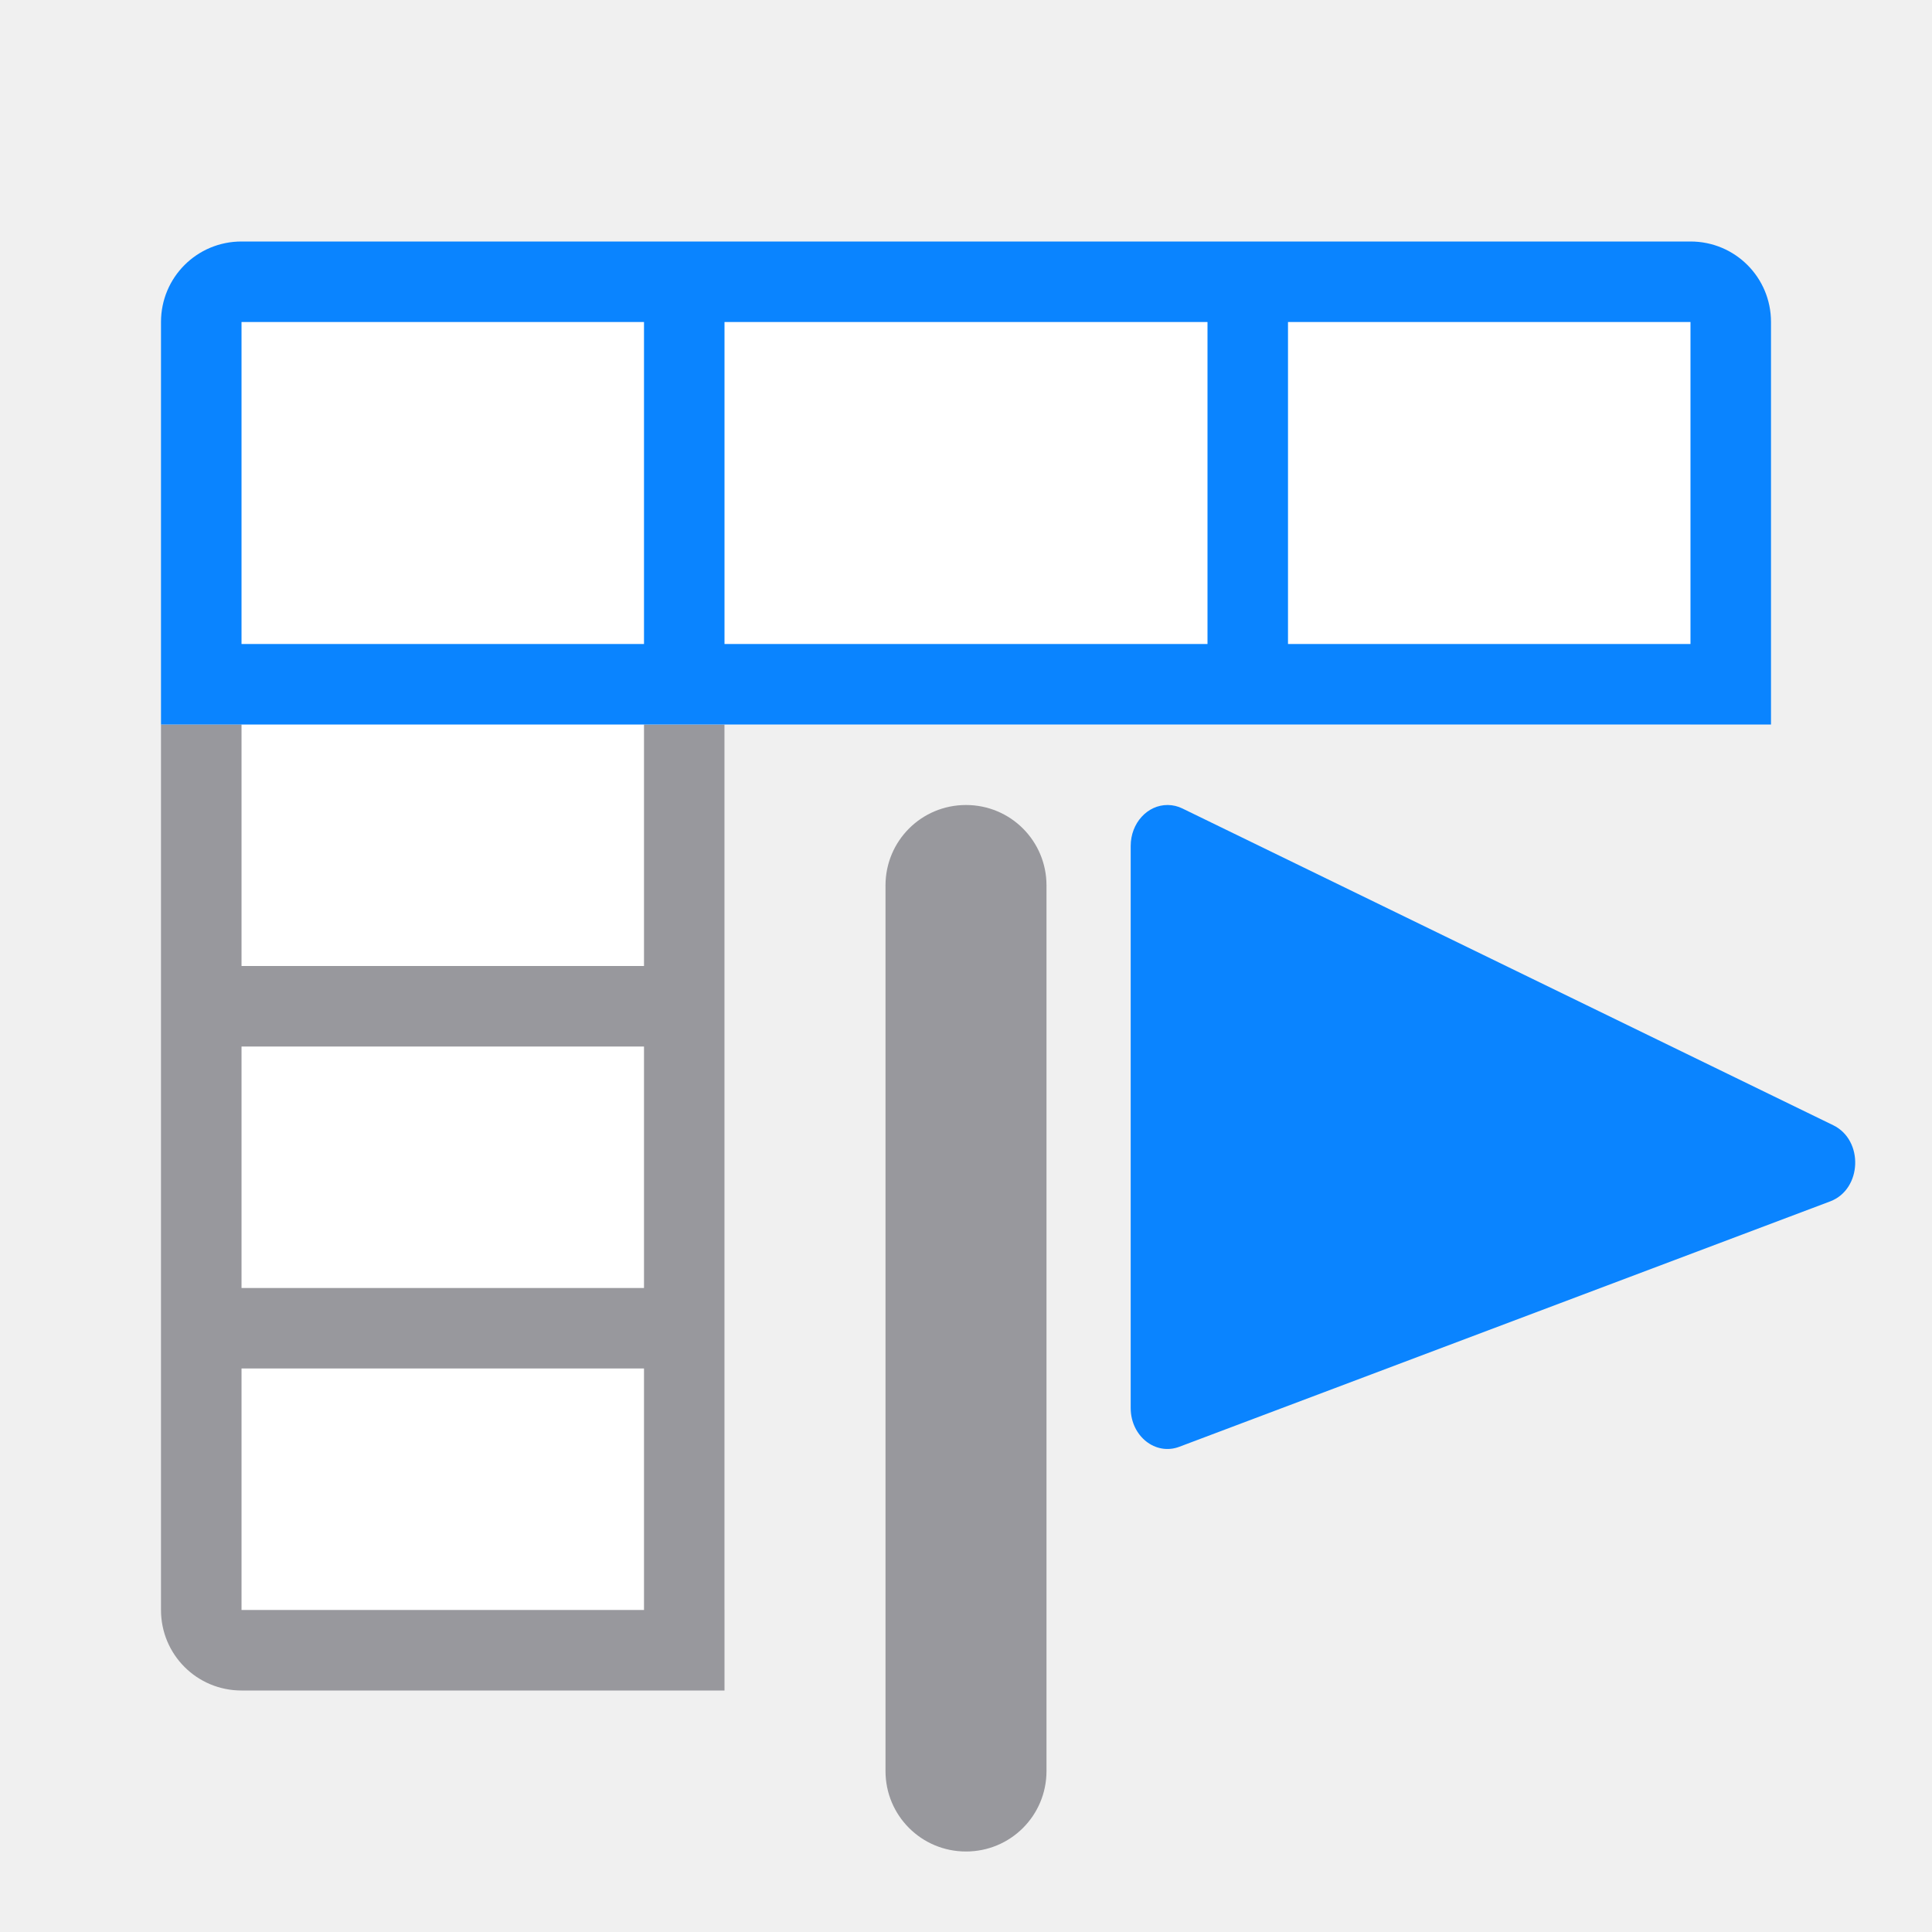
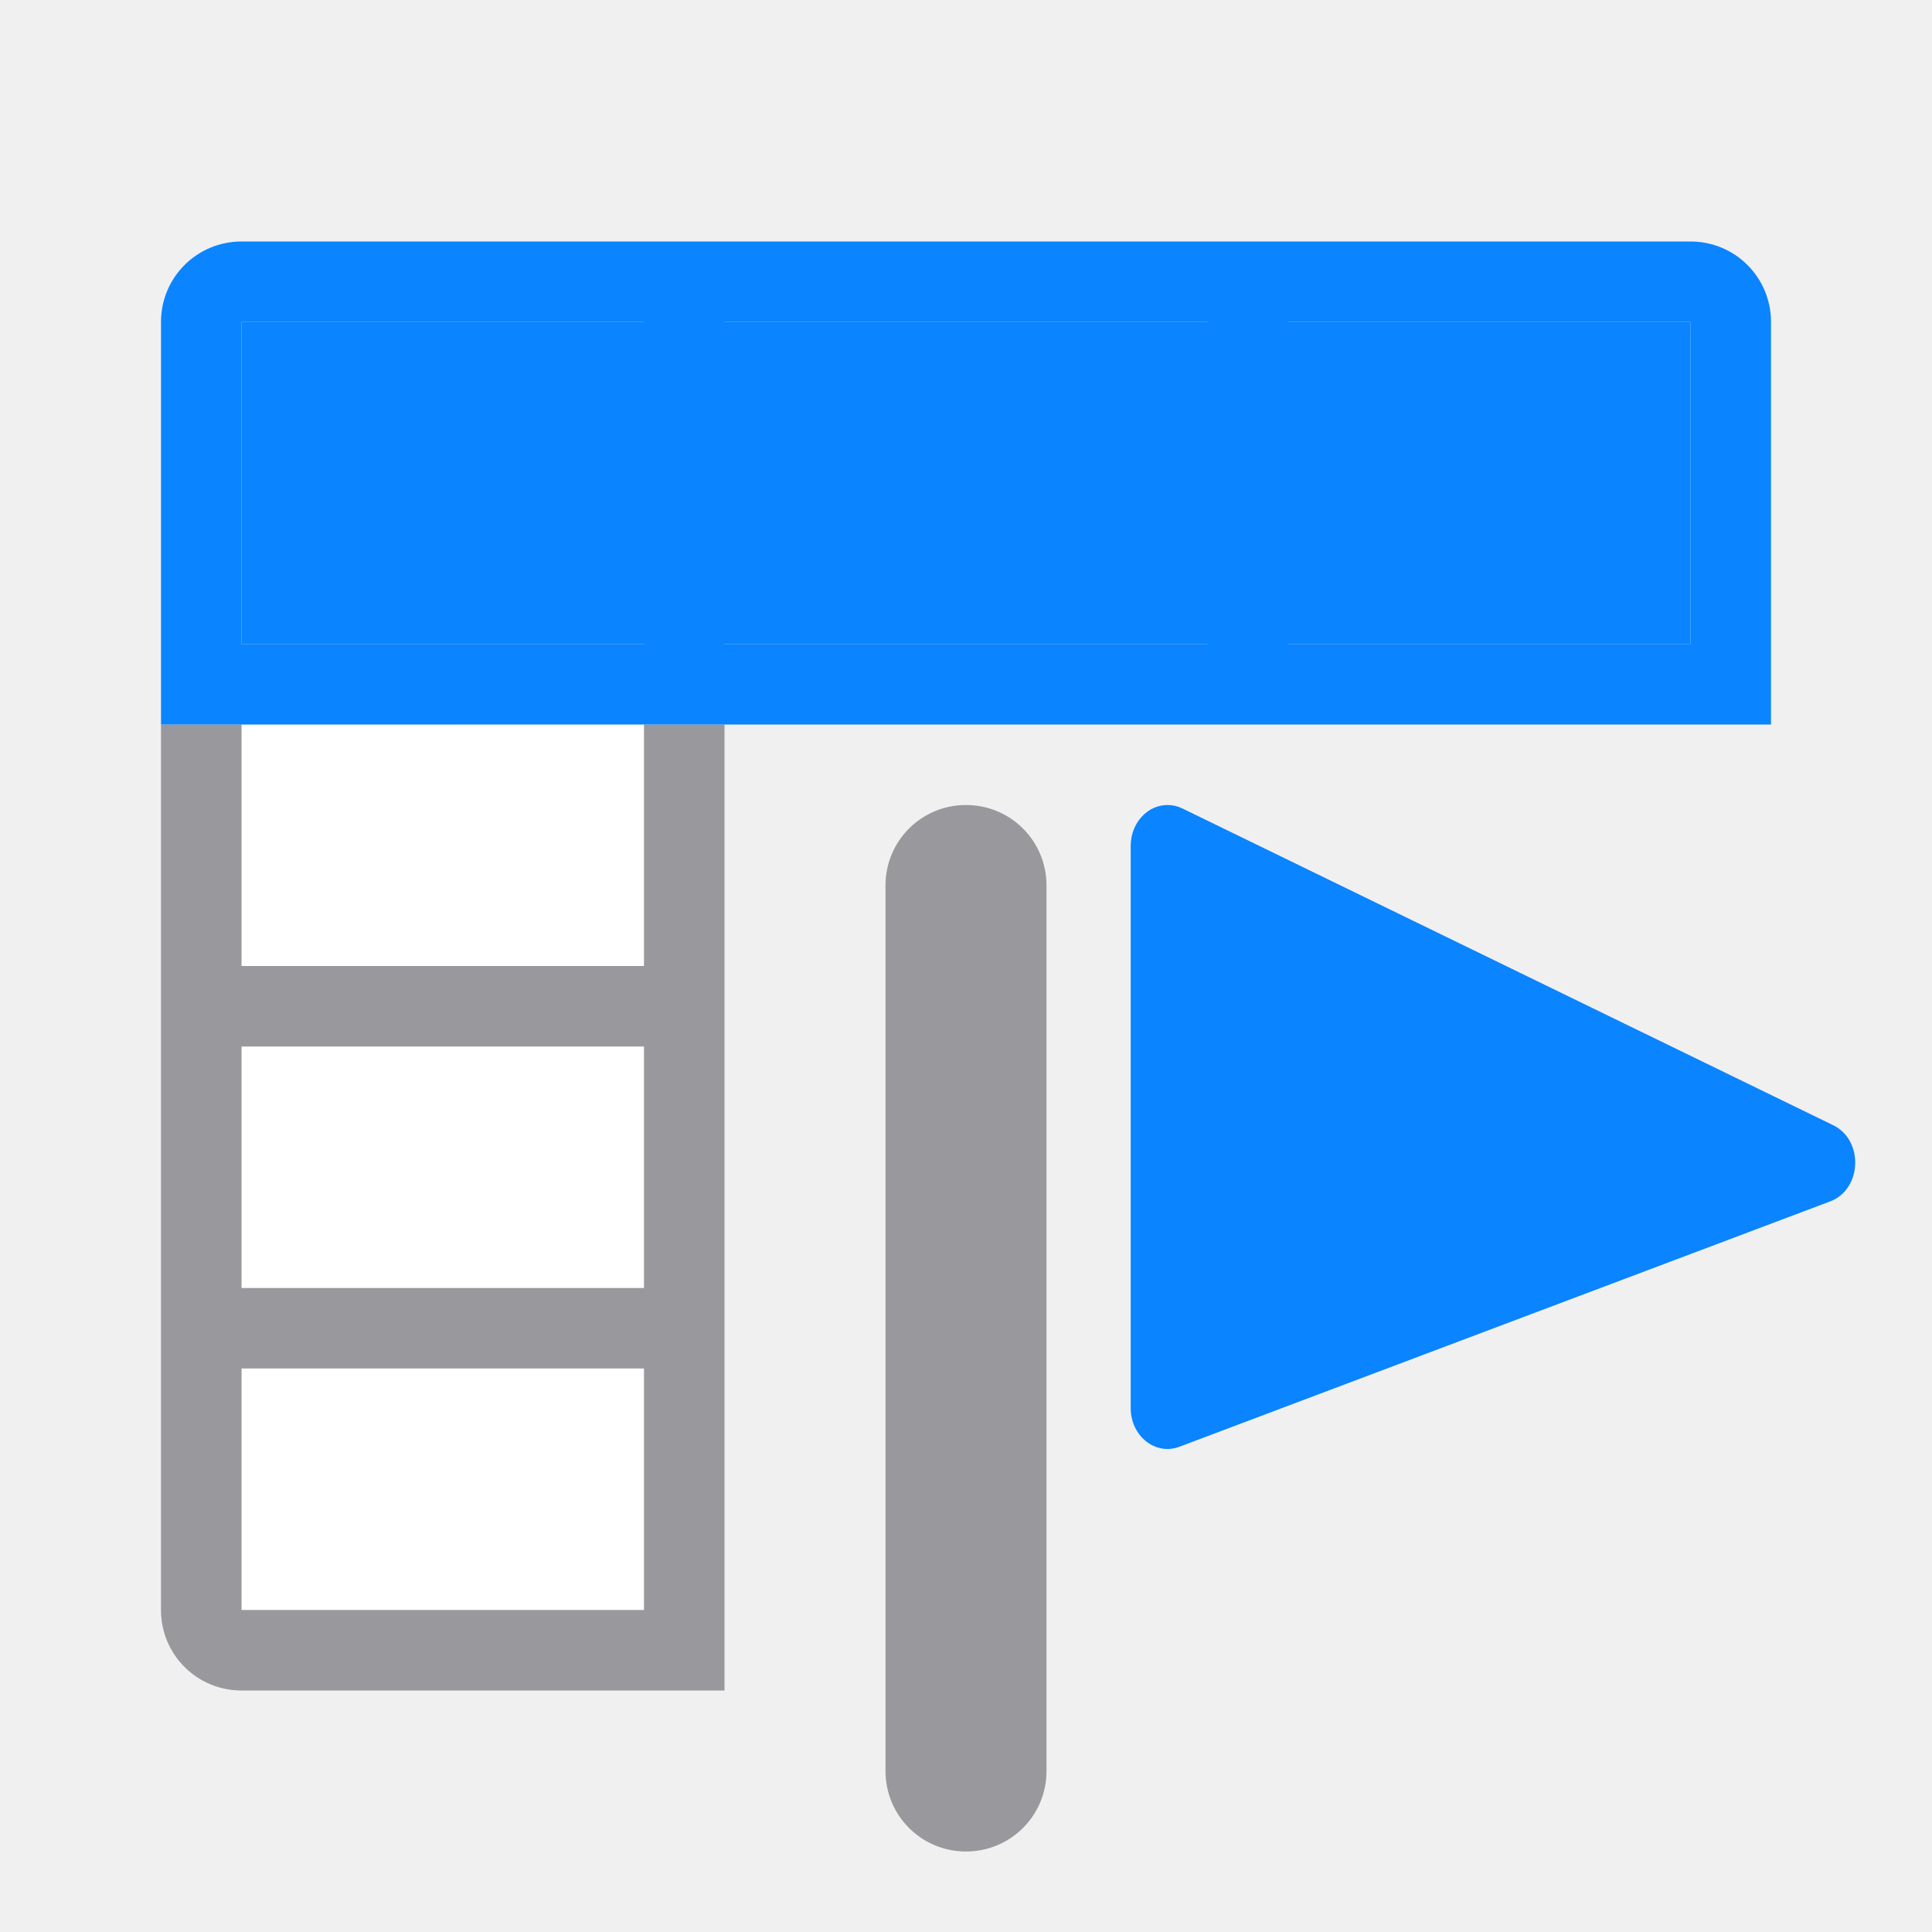
<svg xmlns="http://www.w3.org/2000/svg" xmlns:xlink="http://www.w3.org/1999/xlink" viewBox="0 0 24 24">
  <linearGradient id="a" gradientTransform="matrix(.7071068 .7071068 -.7071068 .7071068 -36 6)" gradientUnits="userSpaceOnUse" x1="25.383" x2="17.497" y1="2.444" y2="-5.874">
    <stop offset="0" stop-color="#0040dd" />
    <stop offset="1" stop-color="#0a84ff" />
  </linearGradient>
  <linearGradient id="b" gradientUnits="userSpaceOnUse" x1="9" x2="9" xlink:href="#a" y1="9" y2="3" />
  <linearGradient id="c" gradientUnits="userSpaceOnUse" x1="18" x2="18" xlink:href="#a" y1="18" y2="10" />
-   <path d="m3 4v16h6v-11h12v-5z" fill="#fff" />
+   <path d="m3 9v11h5v-11c22.054-.25 7.388 0-5 0z" fill="#fff" />
  <path d="m2 9v11c0 .554.446 1 1 1h6v-1-3-1-3-1-3h-1v3h-5v-3zm1 4h5v3h-5zm0 4h5v3h-5z" fill="#98989d" />
  <path d="m14.508 10c-.254-.003-.462.225-.462.508v6.984c0.0.348.308.593.605.48l8.087-3.049c.393-.151.416-.759.035-.945l-8.085-3.935c-.057-.028-.118-.042-.179-.043z" fill="url(#c)" />
  <path d="m12 10c-.554 0-1 .446-1 1v11c0 .554.446 1 1 1s1-.446 1-1v-11c0-.554-.446-1-1-1z" fill="#98989d" />
+   <path d="m3 4h18v4h-18z" fill="#0a84ff" stroke-width=".949" />
  <path d="m3 3c-.554 0-1 .446-1 1v5h1 5 1 13v-5c0-.554-.446-1-1-1zm0 1h5v4h-5zm6 0h6v4h-6zm7 0h5v4h-5z" fill="url(#b)" />
</svg>
